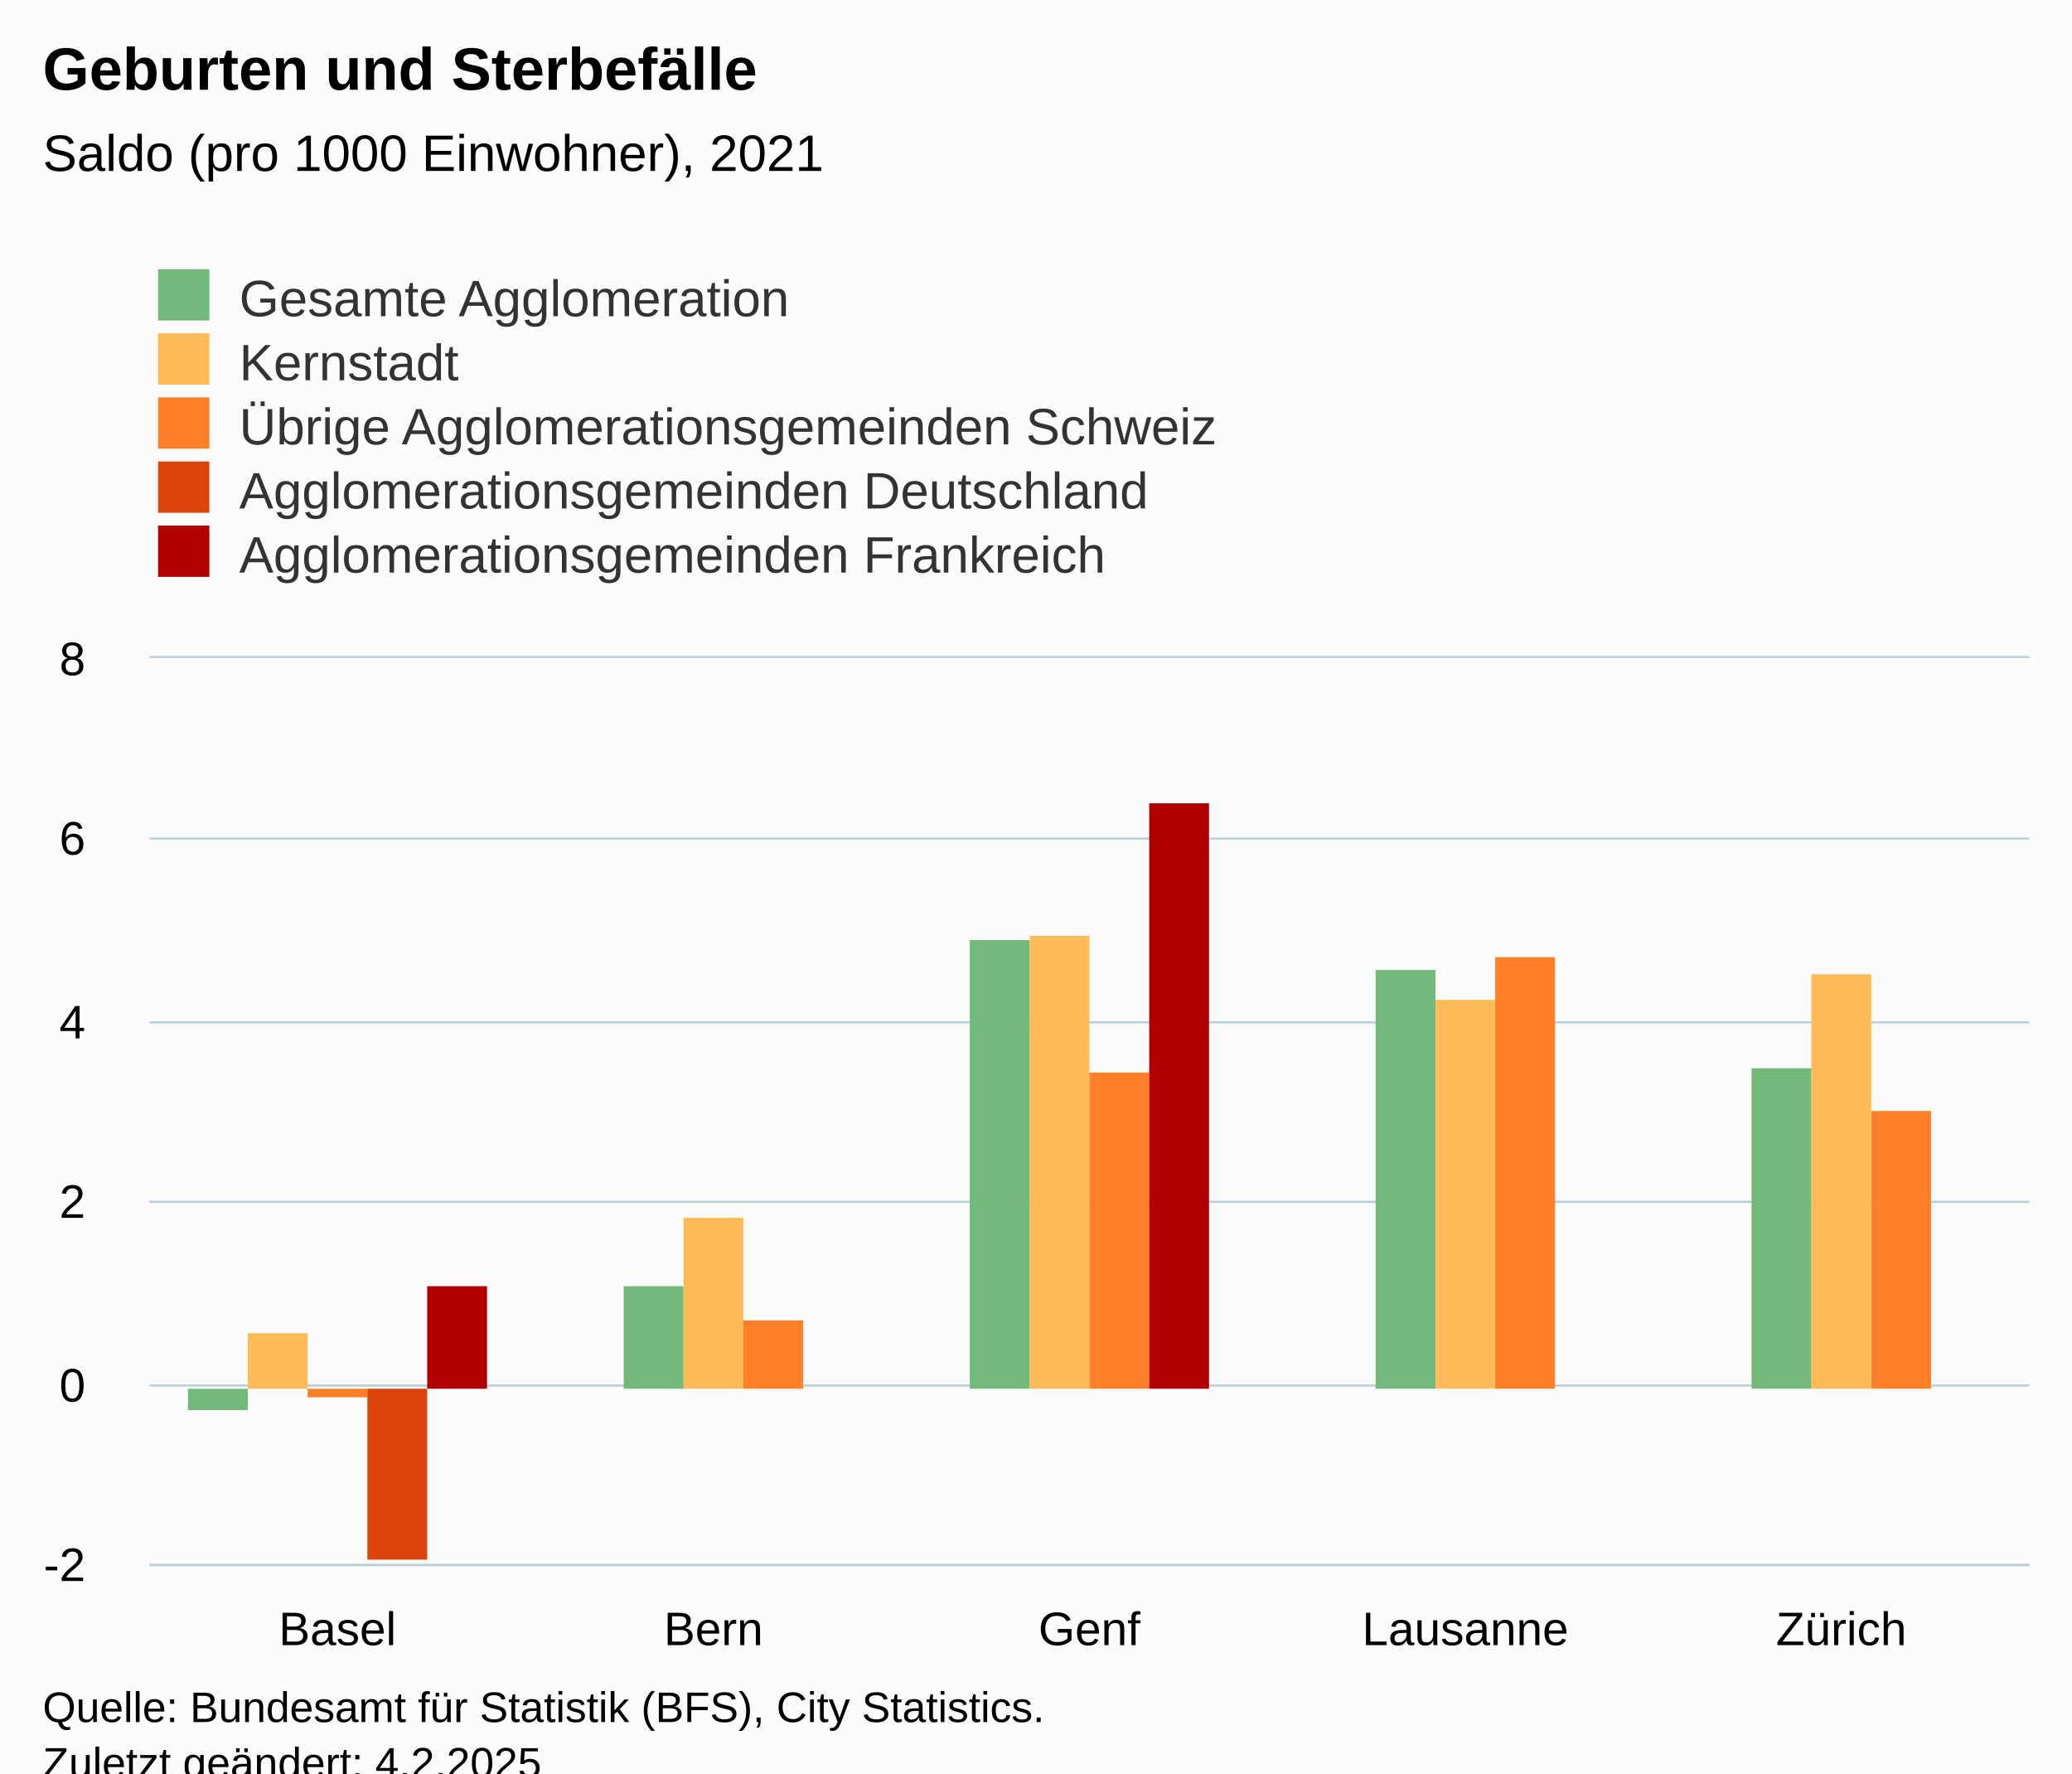
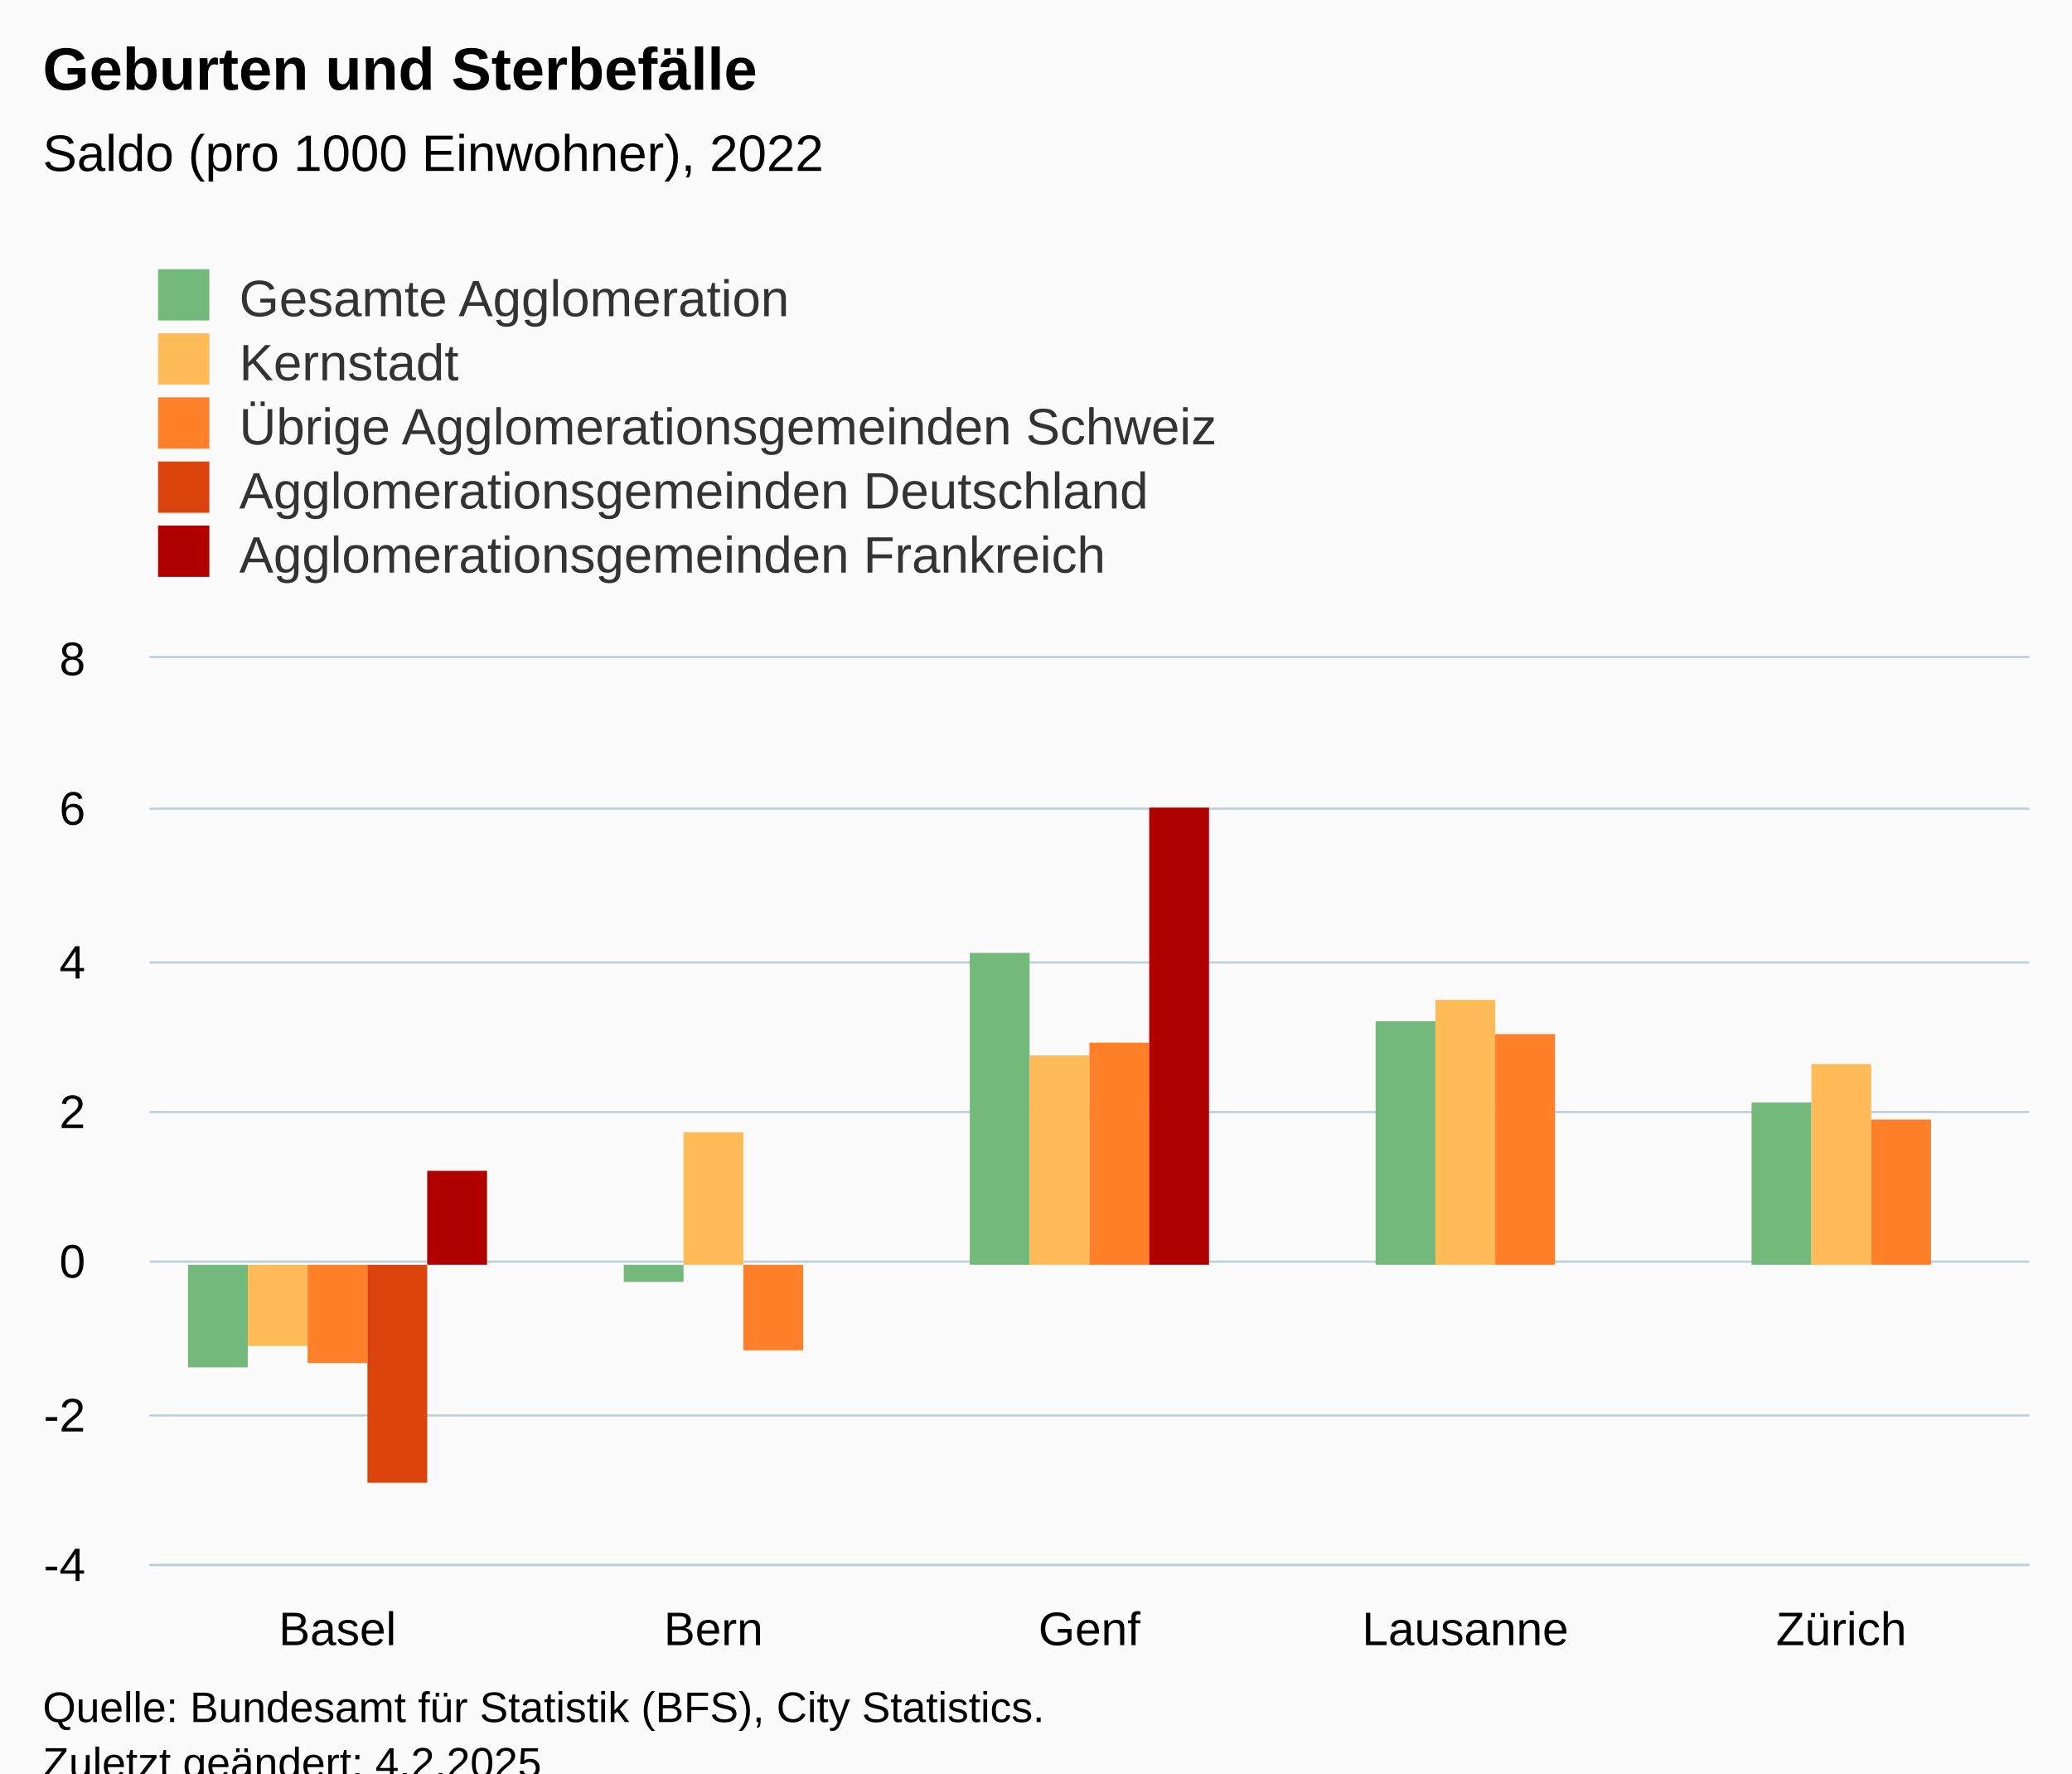
<svg xmlns="http://www.w3.org/2000/svg" version="1.1" class="highcharts-root" style="font-family:Arial;font-size:12px;" viewBox="0 0 485 415">
  <defs>
-     <clipPath id="highcharts-7upaj5i-32-">
+     <clipPath id="highcharts-x89zass-32-">
      <rect x="0" y="0" width="440" height="212" fill="none" />
    </clipPath>
-     <clipPath id="highcharts-7upaj5i-38-">
+     <clipPath id="highcharts-x89zass-38-">
      <rect x="0" y="0" width="440" height="212" fill="none" />
    </clipPath>
-     <clipPath id="highcharts-7upaj5i-59-">
+     <clipPath id="highcharts-x89zass-59-">
      <rect x="35" y="154" width="440" height="212" fill="none" />
    </clipPath>
  </defs>
  <rect fill="#fbfbfb" class="highcharts-background" x="0" y="0" width="485" height="428" rx="0" ry="0" />
  <rect fill="none" class="highcharts-plot-background" x="35" y="154" width="440" height="212" />
  <g class="highcharts-pane-group" data-z-index="0" />
  <g class="highcharts-grid highcharts-xaxis-grid" data-z-index="1">
    <path fill="none" data-z-index="1" class="highcharts-grid-line" d="M 122.5 154 L 122.5 366" opacity="1" />
    <path fill="none" data-z-index="1" class="highcharts-grid-line" d="M 210.5 154 L 210.5 366" opacity="1" />
    <path fill="none" data-z-index="1" class="highcharts-grid-line" d="M 298.5 154 L 298.5 366" opacity="1" />
    <path fill="none" data-z-index="1" class="highcharts-grid-line" d="M 386.5 154 L 386.5 366" opacity="1" />
    <path fill="none" data-z-index="1" class="highcharts-grid-line" d="M 474.5 154 L 474.5 366" opacity="1" />
    <path fill="none" data-z-index="1" class="highcharts-grid-line" d="M 34.5 154 L 34.5 366" opacity="1" />
  </g>
  <g class="highcharts-grid highcharts-yaxis-grid" data-z-index="1">
    <path fill="none" stroke="#B9CFD7" stroke-width="0.5" data-z-index="1" class="highcharts-grid-line" d="M 35 366.25 L 475 366.25" opacity="1" />
-     <path fill="none" stroke="#B9CFD7" stroke-width="0.5" data-z-index="1" class="highcharts-grid-line" d="M 35 324.25 L 475 324.25" opacity="1" />
-     <path fill="none" stroke="#B9CFD7" stroke-width="0.5" data-z-index="1" class="highcharts-grid-line" d="M 35 281.25 L 475 281.25" opacity="1" />
-     <path fill="none" stroke="#B9CFD7" stroke-width="0.5" data-z-index="1" class="highcharts-grid-line" d="M 35 239.25 L 475 239.25" opacity="1" />
-     <path fill="none" stroke="#B9CFD7" stroke-width="0.5" data-z-index="1" class="highcharts-grid-line" d="M 35 196.25 L 475 196.25" opacity="1" />
+     <path fill="none" stroke="#B9CFD7" stroke-width="0.5" data-z-index="1" class="highcharts-grid-line" d="M 35 331.25 L 475 331.25" opacity="1" />
+     <path fill="none" stroke="#B9CFD7" stroke-width="0.5" data-z-index="1" class="highcharts-grid-line" d="M 35 295.25 L 475 295.25" opacity="1" />
+     <path fill="none" stroke="#B9CFD7" stroke-width="0.5" data-z-index="1" class="highcharts-grid-line" d="M 35 260.25 L 475 260.25" opacity="1" />
+     <path fill="none" stroke="#B9CFD7" stroke-width="0.5" data-z-index="1" class="highcharts-grid-line" d="M 35 225.25 L 475 225.25" opacity="1" />
+     <path fill="none" stroke="#B9CFD7" stroke-width="0.5" data-z-index="1" class="highcharts-grid-line" d="M 35 189.25 L 475 189.25" opacity="1" />
    <path fill="none" stroke="#B9CFD7" stroke-width="0.5" data-z-index="1" class="highcharts-grid-line" d="M 35 153.75 L 475 153.75" opacity="1" />
  </g>
  <rect fill="none" class="highcharts-plot-border" data-z-index="1" x="35" y="154" width="440" height="212" />
  <g class="highcharts-axis highcharts-xaxis" data-z-index="2">
    <path fill="none" class="highcharts-axis-line" stroke="#B9CFD7" stroke-width="0.5" data-z-index="7" d="M 35 366.25 L 475 366.25" />
  </g>
  <g class="highcharts-axis highcharts-yaxis" data-z-index="2">
    <path fill="none" class="highcharts-axis-line" data-z-index="7" d="M 35 154 L 35 366" />
  </g>
  <g class="highcharts-series-group" data-z-index="3">
-     <g class="highcharts-series highcharts-series-0 highcharts-column-series" data-z-index="0.1" opacity="1" transform="translate(35,154) scale(1 1)" clip-path="url(#highcharts-7upaj5i-38-)">
-       <rect x="9" y="171" width="14" height="5" fill="#73B97C" opacity="1" class="highcharts-point highcharts-negative" />
-       <rect x="111" y="147" width="14" height="24" fill="#73B97C" opacity="1" class="highcharts-point" />
-       <rect x="192" y="66" width="14" height="105" fill="#73B97C" opacity="1" class="highcharts-point" />
-       <rect x="287" y="73" width="14" height="98" fill="#73B97C" opacity="1" class="highcharts-point" />
-       <rect x="375" y="96" width="14" height="75" fill="#73B97C" opacity="1" class="highcharts-point" />
+     <g class="highcharts-series highcharts-series-0 highcharts-column-series" data-z-index="0.1" opacity="1" transform="translate(35,154) scale(1 1)" clip-path="url(#highcharts-x89zass-38-)">
+       <rect x="9" y="142" width="14" height="24" fill="#73B97C" opacity="1" class="highcharts-point highcharts-negative" />
+       <rect x="111" y="142" width="14" height="4" fill="#73B97C" opacity="1" class="highcharts-point highcharts-negative" />
+       <rect x="192" y="69" width="14" height="73" fill="#73B97C" opacity="1" class="highcharts-point" />
+       <rect x="287" y="85" width="14" height="57" fill="#73B97C" opacity="1" class="highcharts-point" />
+       <rect x="375" y="104" width="14" height="38" fill="#73B97C" opacity="1" class="highcharts-point" />
    </g>
    <g class="highcharts-markers highcharts-series-0 highcharts-column-series" data-z-index="0.1" opacity="1" transform="translate(35,154) scale(1 1)" clip-path="none" />
-     <g class="highcharts-series highcharts-series-1 highcharts-column-series" data-z-index="0.1" opacity="1" transform="translate(35,154) scale(1 1)" clip-path="url(#highcharts-7upaj5i-38-)">
-       <rect x="23" y="158" width="14" height="13" fill="#FFBB58" opacity="1" class="highcharts-point" />
-       <rect x="125" y="131" width="14" height="40" fill="#FFBB58" opacity="1" class="highcharts-point" />
-       <rect x="206" y="65" width="14" height="106" fill="#FFBB58" opacity="1" class="highcharts-point" />
-       <rect x="301" y="80" width="14" height="91" fill="#FFBB58" opacity="1" class="highcharts-point" />
-       <rect x="389" y="74" width="14" height="97" fill="#FFBB58" opacity="1" class="highcharts-point" />
+     <g class="highcharts-series highcharts-series-1 highcharts-column-series" data-z-index="0.1" opacity="1" transform="translate(35,154) scale(1 1)" clip-path="url(#highcharts-x89zass-38-)">
+       <rect x="23" y="142" width="14" height="19" fill="#FFBB58" opacity="1" class="highcharts-point highcharts-negative" />
+       <rect x="125" y="111" width="14" height="31" fill="#FFBB58" opacity="1" class="highcharts-point" />
+       <rect x="206" y="93" width="14" height="49" fill="#FFBB58" opacity="1" class="highcharts-point" />
+       <rect x="301" y="80" width="14" height="62" fill="#FFBB58" opacity="1" class="highcharts-point" />
+       <rect x="389" y="95" width="14" height="47" fill="#FFBB58" opacity="1" class="highcharts-point" />
    </g>
    <g class="highcharts-markers highcharts-series-1 highcharts-column-series" data-z-index="0.1" opacity="1" transform="translate(35,154) scale(1 1)" clip-path="none" />
-     <g class="highcharts-series highcharts-series-2 highcharts-column-series" data-z-index="0.1" opacity="1" transform="translate(35,154) scale(1 1)" clip-path="url(#highcharts-7upaj5i-38-)">
-       <rect x="37" y="171" width="14" height="2" fill="#FF8028" opacity="1" class="highcharts-point highcharts-negative" />
-       <rect x="139" y="155" width="14" height="16" fill="#FF8028" opacity="1" class="highcharts-point" />
-       <rect x="220" y="97" width="14" height="74" fill="#FF8028" opacity="1" class="highcharts-point" />
-       <rect x="315" y="70" width="14" height="101" fill="#FF8028" opacity="1" class="highcharts-point" />
-       <rect x="403" y="106" width="14" height="65" fill="#FF8028" opacity="1" class="highcharts-point" />
+     <g class="highcharts-series highcharts-series-2 highcharts-column-series" data-z-index="0.1" opacity="1" transform="translate(35,154) scale(1 1)" clip-path="url(#highcharts-x89zass-38-)">
+       <rect x="37" y="142" width="14" height="23" fill="#FF8028" opacity="1" class="highcharts-point highcharts-negative" />
+       <rect x="139" y="142" width="14" height="20" fill="#FF8028" opacity="1" class="highcharts-point highcharts-negative" />
+       <rect x="220" y="90" width="14" height="52" fill="#FF8028" opacity="1" class="highcharts-point" />
+       <rect x="315" y="88" width="14" height="54" fill="#FF8028" opacity="1" class="highcharts-point" />
+       <rect x="403" y="108" width="14" height="34" fill="#FF8028" opacity="1" class="highcharts-point" />
    </g>
    <g class="highcharts-markers highcharts-series-2 highcharts-column-series" data-z-index="0.1" opacity="1" transform="translate(35,154) scale(1 1)" clip-path="none" />
-     <g class="highcharts-series highcharts-series-3 highcharts-column-series" data-z-index="0.1" opacity="1" transform="translate(35,154) scale(1 1)" clip-path="url(#highcharts-7upaj5i-38-)">
-       <rect x="51" y="171" width="14" height="40" fill="#DC440E" opacity="1" class="highcharts-point highcharts-negative" />
+     <g class="highcharts-series highcharts-series-3 highcharts-column-series" data-z-index="0.1" opacity="1" transform="translate(35,154) scale(1 1)" clip-path="url(#highcharts-x89zass-38-)">
+       <rect x="51" y="142" width="14" height="51" fill="#DC440E" opacity="1" class="highcharts-point highcharts-negative" />
    </g>
    <g class="highcharts-markers highcharts-series-3 highcharts-column-series" data-z-index="0.1" opacity="1" transform="translate(35,154) scale(1 1)" clip-path="none" />
-     <g class="highcharts-series highcharts-series-4 highcharts-column-series" data-z-index="0.1" opacity="1" transform="translate(35,154) scale(1 1)" clip-path="url(#highcharts-7upaj5i-38-)">
-       <rect x="65" y="147" width="14" height="24" fill="#B00000" opacity="1" class="highcharts-point" />
-       <rect x="234" y="34" width="14" height="137" fill="#B00000" opacity="1" class="highcharts-point" />
+     <g class="highcharts-series highcharts-series-4 highcharts-column-series" data-z-index="0.1" opacity="1" transform="translate(35,154) scale(1 1)" clip-path="url(#highcharts-x89zass-38-)">
+       <rect x="65" y="120" width="14" height="22" fill="#B00000" opacity="1" class="highcharts-point" />
+       <rect x="234" y="35" width="14" height="107" fill="#B00000" opacity="1" class="highcharts-point" />
    </g>
    <g class="highcharts-markers highcharts-series-4 highcharts-column-series" data-z-index="0.1" opacity="1" transform="translate(35,154) scale(1 1)" clip-path="none" />
  </g>
  <text x="10" text-anchor="start" class="highcharts-title" data-z-index="4" style="color:#000000;font-size:14px;font-weight:bold;fill:#000000;" y="21">
    <tspan>Geburten und Sterbefälle</tspan>
  </text>
  <text x="10" text-anchor="start" class="highcharts-subtitle" data-z-index="4" style="color:#000000;font-size:12px;font-weight:normal;fill:#000000;" y="40">
-     <tspan>Saldo (pro 1000 Einwohner), 2021</tspan>
+     <tspan>Saldo (pro 1000 Einwohner), 2022</tspan>
  </text>
  <text x="10" text-anchor="start" class="highcharts-caption" data-z-index="4" style="color:#666666;fill:#666666;" y="400" />
  <g class="highcharts-legend" data-z-index="7" transform="translate(27,56)">
    <rect fill="none" class="highcharts-legend-box" rx="0" ry="0" x="0" y="0" width="296" height="86" visibility="visible" />
    <g data-z-index="1">
      <g>
        <g class="highcharts-legend-item highcharts-column-series highcharts-color-undefined highcharts-series-0" data-z-index="1" transform="translate(8,3)">
          <text x="21" style="color:#333333;cursor:pointer;font-size:12px;font-weight:normal;fill:#333333;" text-anchor="start" data-z-index="2" y="15">
            <tspan>Gesamte Agglomeration</tspan>
          </text>
          <rect x="2" y="4" width="12" height="12" fill="#73B97C" class="highcharts-point" data-z-index="3" />
        </g>
        <g class="highcharts-legend-item highcharts-column-series highcharts-color-undefined highcharts-series-1" data-z-index="1" transform="translate(8,18)">
          <text x="21" y="15" style="color:#333333;cursor:pointer;font-size:12px;font-weight:normal;fill:#333333;" text-anchor="start" data-z-index="2">
            <tspan>Kernstadt</tspan>
          </text>
          <rect x="2" y="4" width="12" height="12" fill="#FFBB58" class="highcharts-point" data-z-index="3" />
        </g>
        <g class="highcharts-legend-item highcharts-column-series highcharts-color-undefined highcharts-series-2" data-z-index="1" transform="translate(8,33)">
          <text x="21" y="15" style="color:#333333;cursor:pointer;font-size:12px;font-weight:normal;fill:#333333;" text-anchor="start" data-z-index="2">
            <tspan>Übrige Agglomerationsgemeinden Schweiz</tspan>
          </text>
          <rect x="2" y="4" width="12" height="12" fill="#FF8028" class="highcharts-point" data-z-index="3" />
        </g>
        <g class="highcharts-legend-item highcharts-column-series highcharts-color-undefined highcharts-series-3" data-z-index="1" transform="translate(8,48)">
          <text x="21" y="15" style="color:#333333;cursor:pointer;font-size:12px;font-weight:normal;fill:#333333;" text-anchor="start" data-z-index="2">
            <tspan>Agglomerationsgemeinden Deutschland</tspan>
          </text>
          <rect x="2" y="4" width="12" height="12" fill="#DC440E" class="highcharts-point" data-z-index="3" />
        </g>
        <g class="highcharts-legend-item highcharts-column-series highcharts-color-undefined highcharts-series-4" data-z-index="1" transform="translate(8,63)">
          <text x="21" y="15" style="color:#333333;cursor:pointer;font-size:12px;font-weight:normal;fill:#333333;" text-anchor="start" data-z-index="2">
            <tspan>Agglomerationsgemeinden Frankreich</tspan>
          </text>
          <rect x="2" y="4" width="12" height="12" fill="#B00000" class="highcharts-point" data-z-index="3" />
        </g>
      </g>
    </g>
  </g>
  <g class="highcharts-axis-labels highcharts-xaxis-labels" data-z-index="7">
    <text x="79" style="color:#000000;cursor:default;font-size:11px;fill:#000000;" text-anchor="middle" transform="translate(0,0)" y="385" opacity="1">Basel</text>
    <text x="167" style="color:#000000;cursor:default;font-size:11px;fill:#000000;" text-anchor="middle" transform="translate(0,0)" y="385" opacity="1">Bern</text>
    <text x="255" style="color:#000000;cursor:default;font-size:11px;fill:#000000;" text-anchor="middle" transform="translate(0,0)" y="385" opacity="1">Genf</text>
    <text x="343" style="color:#000000;cursor:default;font-size:11px;fill:#000000;" text-anchor="middle" transform="translate(0,0)" y="385" opacity="1">Lausanne</text>
    <text x="431" style="color:#000000;cursor:default;font-size:11px;fill:#000000;" text-anchor="middle" transform="translate(0,0)" y="385" opacity="1">Zürich</text>
  </g>
  <g class="highcharts-axis-labels highcharts-yaxis-labels" data-z-index="7">
-     <text x="20" style="color:#000000;cursor:default;font-size:11px;fill:#000000;" text-anchor="end" transform="translate(0,0)" y="370" opacity="1">-2</text>
-     <text x="20" style="color:#000000;cursor:default;font-size:11px;fill:#000000;" text-anchor="end" transform="translate(0,0)" y="328" opacity="1">0</text>
-     <text x="20" style="color:#000000;cursor:default;font-size:11px;fill:#000000;" text-anchor="end" transform="translate(0,0)" y="285" opacity="1">2</text>
-     <text x="20" style="color:#000000;cursor:default;font-size:11px;fill:#000000;" text-anchor="end" transform="translate(0,0)" y="243" opacity="1">4</text>
-     <text x="20" style="color:#000000;cursor:default;font-size:11px;fill:#000000;" text-anchor="end" transform="translate(0,0)" y="200" opacity="1">6</text>
+     <text x="20" style="color:#000000;cursor:default;font-size:11px;fill:#000000;" text-anchor="end" transform="translate(0,0)" y="370" opacity="1">-4</text>
+     <text x="20" style="color:#000000;cursor:default;font-size:11px;fill:#000000;" text-anchor="end" transform="translate(0,0)" y="335" opacity="1">-2</text>
+     <text x="20" style="color:#000000;cursor:default;font-size:11px;fill:#000000;" text-anchor="end" transform="translate(0,0)" y="299" opacity="1">0</text>
+     <text x="20" style="color:#000000;cursor:default;font-size:11px;fill:#000000;" text-anchor="end" transform="translate(0,0)" y="264" opacity="1">2</text>
+     <text x="20" style="color:#000000;cursor:default;font-size:11px;fill:#000000;" text-anchor="end" transform="translate(0,0)" y="229" opacity="1">4</text>
+     <text x="20" style="color:#000000;cursor:default;font-size:11px;fill:#000000;" text-anchor="end" transform="translate(0,0)" y="193" opacity="1">6</text>
    <text x="20" style="color:#000000;cursor:default;font-size:11px;fill:#000000;" text-anchor="end" transform="translate(0,0)" y="158" opacity="1">8</text>
  </g>
  <text x="10" class="highcharts-credits" text-anchor="start" data-z-index="8" style="cursor:default;color:#000000;font-size:10px;fill:#000000;" y="403">
    <tspan>Quelle: Bundesamt für Statistik (BFS), City Statistics.</tspan>
    <tspan x="10" dy="13">Zuletzt geändert: 4.2.2025</tspan>
  </text>
-   <g class="highcharts-control-points" data-z-index="99" clip-path="url(#highcharts-7upaj5i-59-)" />
+   <g class="highcharts-control-points" data-z-index="99" clip-path="url(#highcharts-x89zass-59-)" />
</svg>
